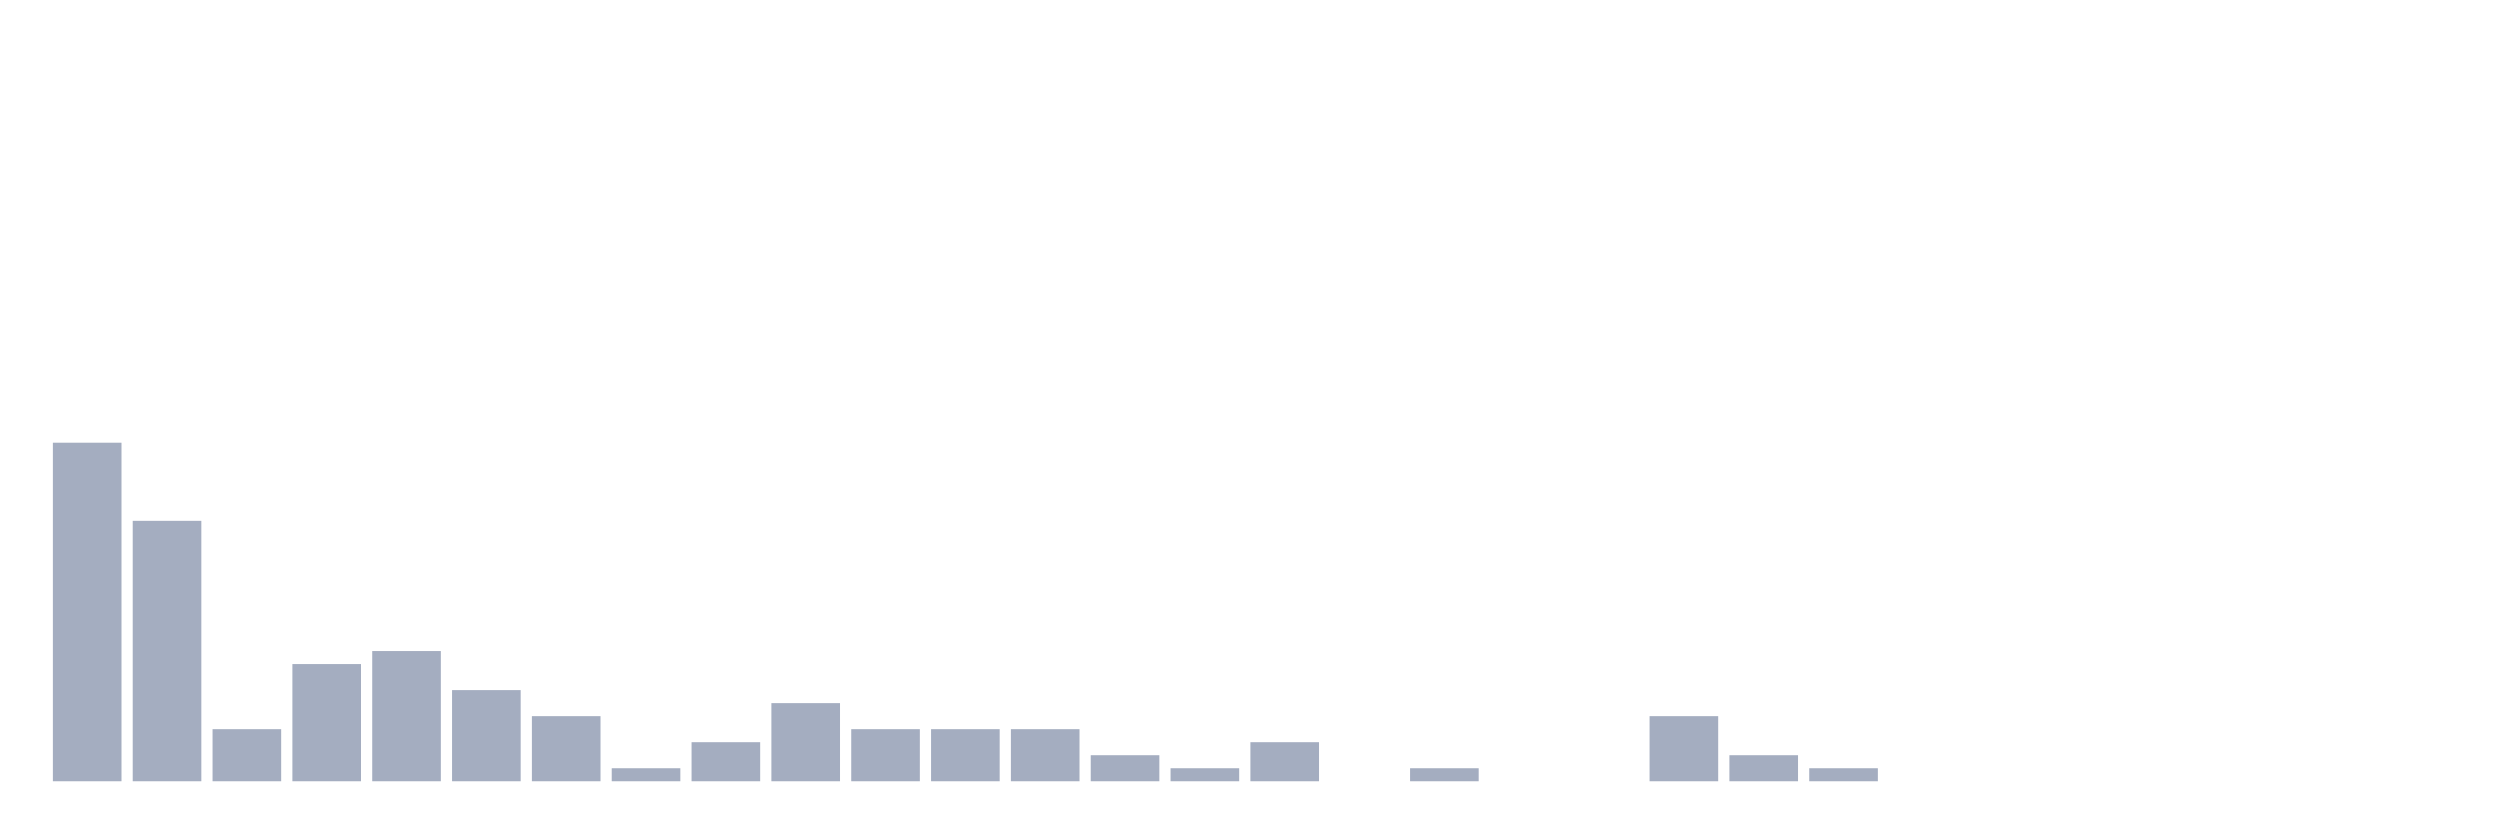
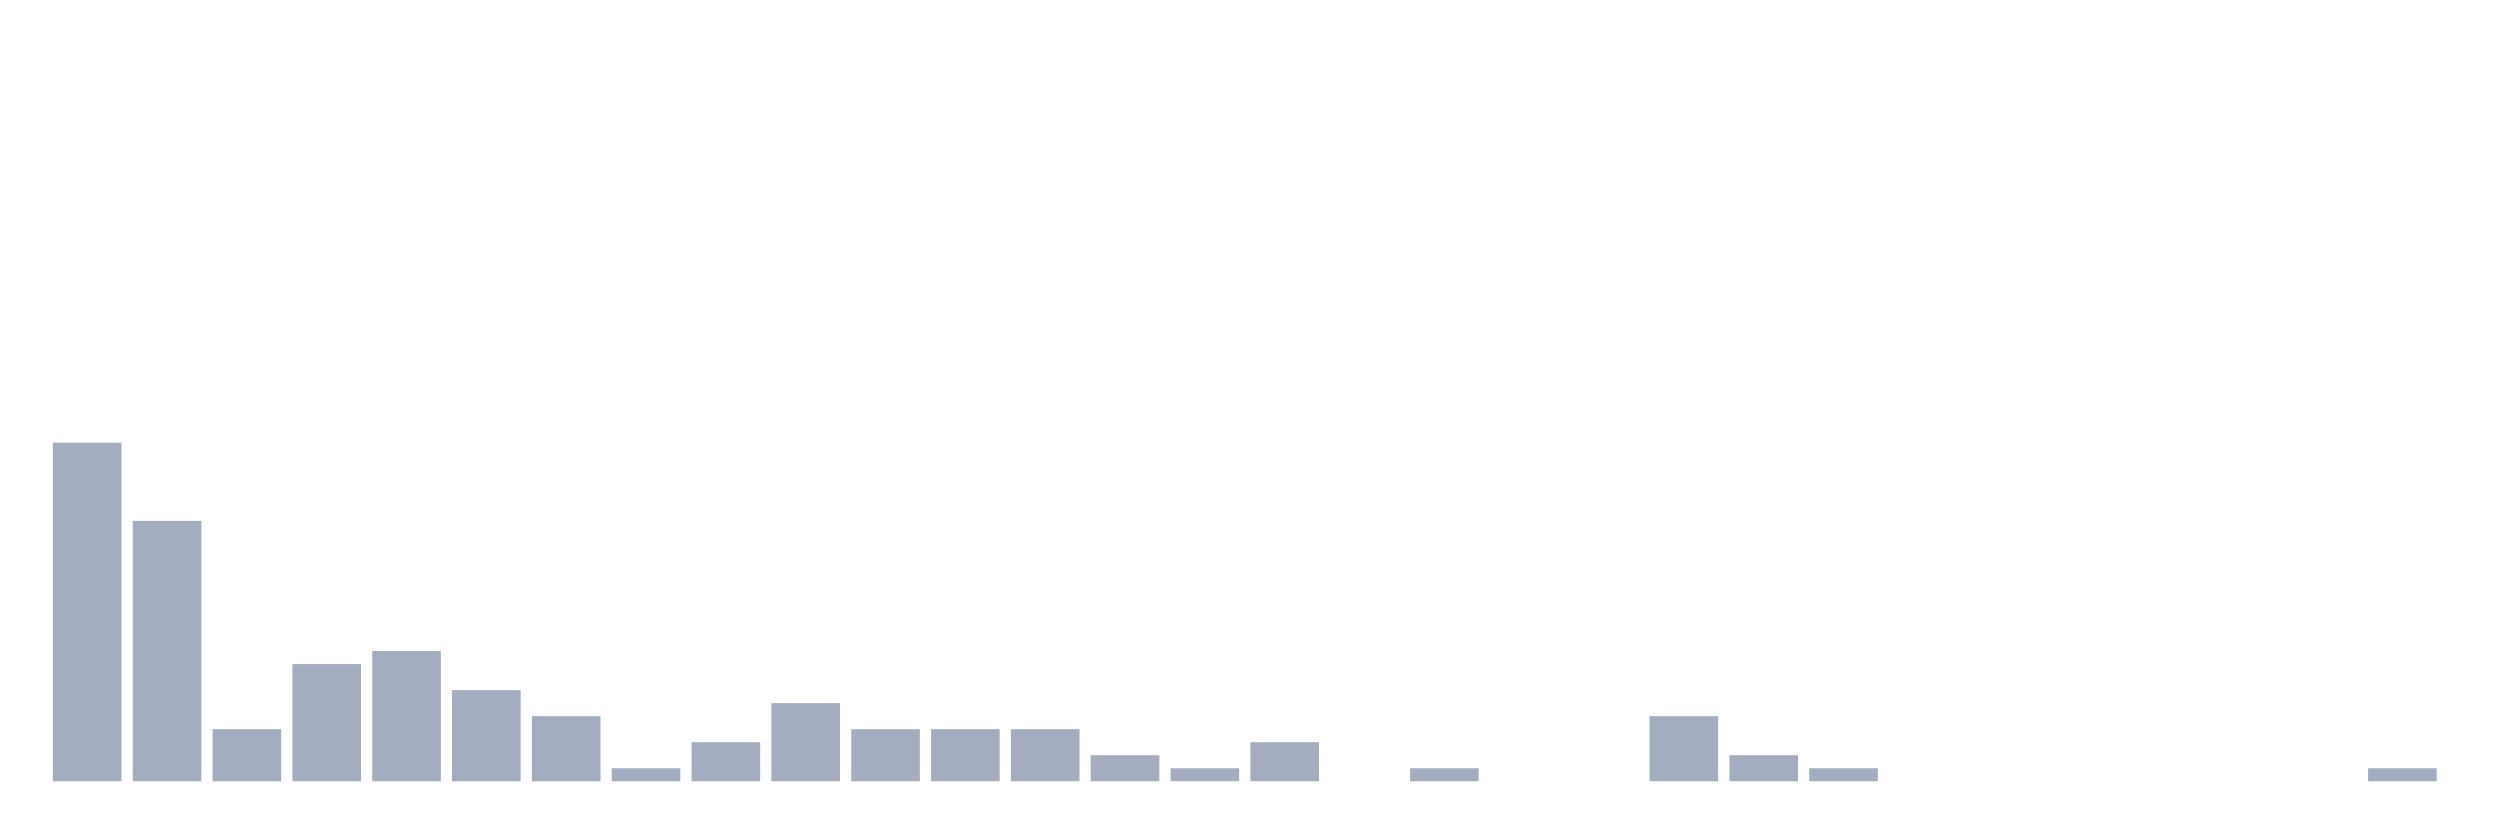
<svg xmlns="http://www.w3.org/2000/svg" viewBox="0 0 480 160">
  <g transform="translate(10,10)">
    <rect class="bar" x="0.153" width="13.175" y="75" height="65" fill="rgb(164,173,192)" />
    <rect class="bar" x="15.482" width="13.175" y="90" height="50" fill="rgb(164,173,192)" />
    <rect class="bar" x="30.81" width="13.175" y="130" height="10" fill="rgb(164,173,192)" />
    <rect class="bar" x="46.138" width="13.175" y="117.5" height="22.5" fill="rgb(164,173,192)" />
    <rect class="bar" x="61.466" width="13.175" y="115" height="25" fill="rgb(164,173,192)" />
    <rect class="bar" x="76.794" width="13.175" y="122.5" height="17.5" fill="rgb(164,173,192)" />
    <rect class="bar" x="92.123" width="13.175" y="127.5" height="12.5" fill="rgb(164,173,192)" />
    <rect class="bar" x="107.451" width="13.175" y="137.5" height="2.5" fill="rgb(164,173,192)" />
    <rect class="bar" x="122.779" width="13.175" y="132.5" height="7.5" fill="rgb(164,173,192)" />
    <rect class="bar" x="138.107" width="13.175" y="125" height="15" fill="rgb(164,173,192)" />
    <rect class="bar" x="153.436" width="13.175" y="130" height="10" fill="rgb(164,173,192)" />
    <rect class="bar" x="168.764" width="13.175" y="130" height="10" fill="rgb(164,173,192)" />
    <rect class="bar" x="184.092" width="13.175" y="130" height="10" fill="rgb(164,173,192)" />
    <rect class="bar" x="199.42" width="13.175" y="135" height="5" fill="rgb(164,173,192)" />
    <rect class="bar" x="214.748" width="13.175" y="137.5" height="2.5" fill="rgb(164,173,192)" />
    <rect class="bar" x="230.077" width="13.175" y="132.5" height="7.5" fill="rgb(164,173,192)" />
    <rect class="bar" x="245.405" width="13.175" y="140" height="0" fill="rgb(164,173,192)" />
    <rect class="bar" x="260.733" width="13.175" y="137.5" height="2.5" fill="rgb(164,173,192)" />
    <rect class="bar" x="276.061" width="13.175" y="140" height="0" fill="rgb(164,173,192)" />
    <rect class="bar" x="291.39" width="13.175" y="140" height="0" fill="rgb(164,173,192)" />
    <rect class="bar" x="306.718" width="13.175" y="127.5" height="12.5" fill="rgb(164,173,192)" />
    <rect class="bar" x="322.046" width="13.175" y="135" height="5" fill="rgb(164,173,192)" />
    <rect class="bar" x="337.374" width="13.175" y="137.5" height="2.5" fill="rgb(164,173,192)" />
    <rect class="bar" x="352.702" width="13.175" y="140" height="0" fill="rgb(164,173,192)" />
    <rect class="bar" x="368.031" width="13.175" y="140" height="0" fill="rgb(164,173,192)" />
    <rect class="bar" x="383.359" width="13.175" y="140" height="0" fill="rgb(164,173,192)" />
    <rect class="bar" x="398.687" width="13.175" y="140" height="0" fill="rgb(164,173,192)" />
    <rect class="bar" x="414.015" width="13.175" y="140" height="0" fill="rgb(164,173,192)" />
    <rect class="bar" x="429.344" width="13.175" y="140" height="0" fill="rgb(164,173,192)" />
-     <rect class="bar" x="444.672" width="13.175" y="140" height="0" fill="rgb(164,173,192)" />
+     <rect class="bar" x="444.672" width="13.175" y="137.5" height="2.5" fill="rgb(164,173,192)" />
  </g>
</svg>
